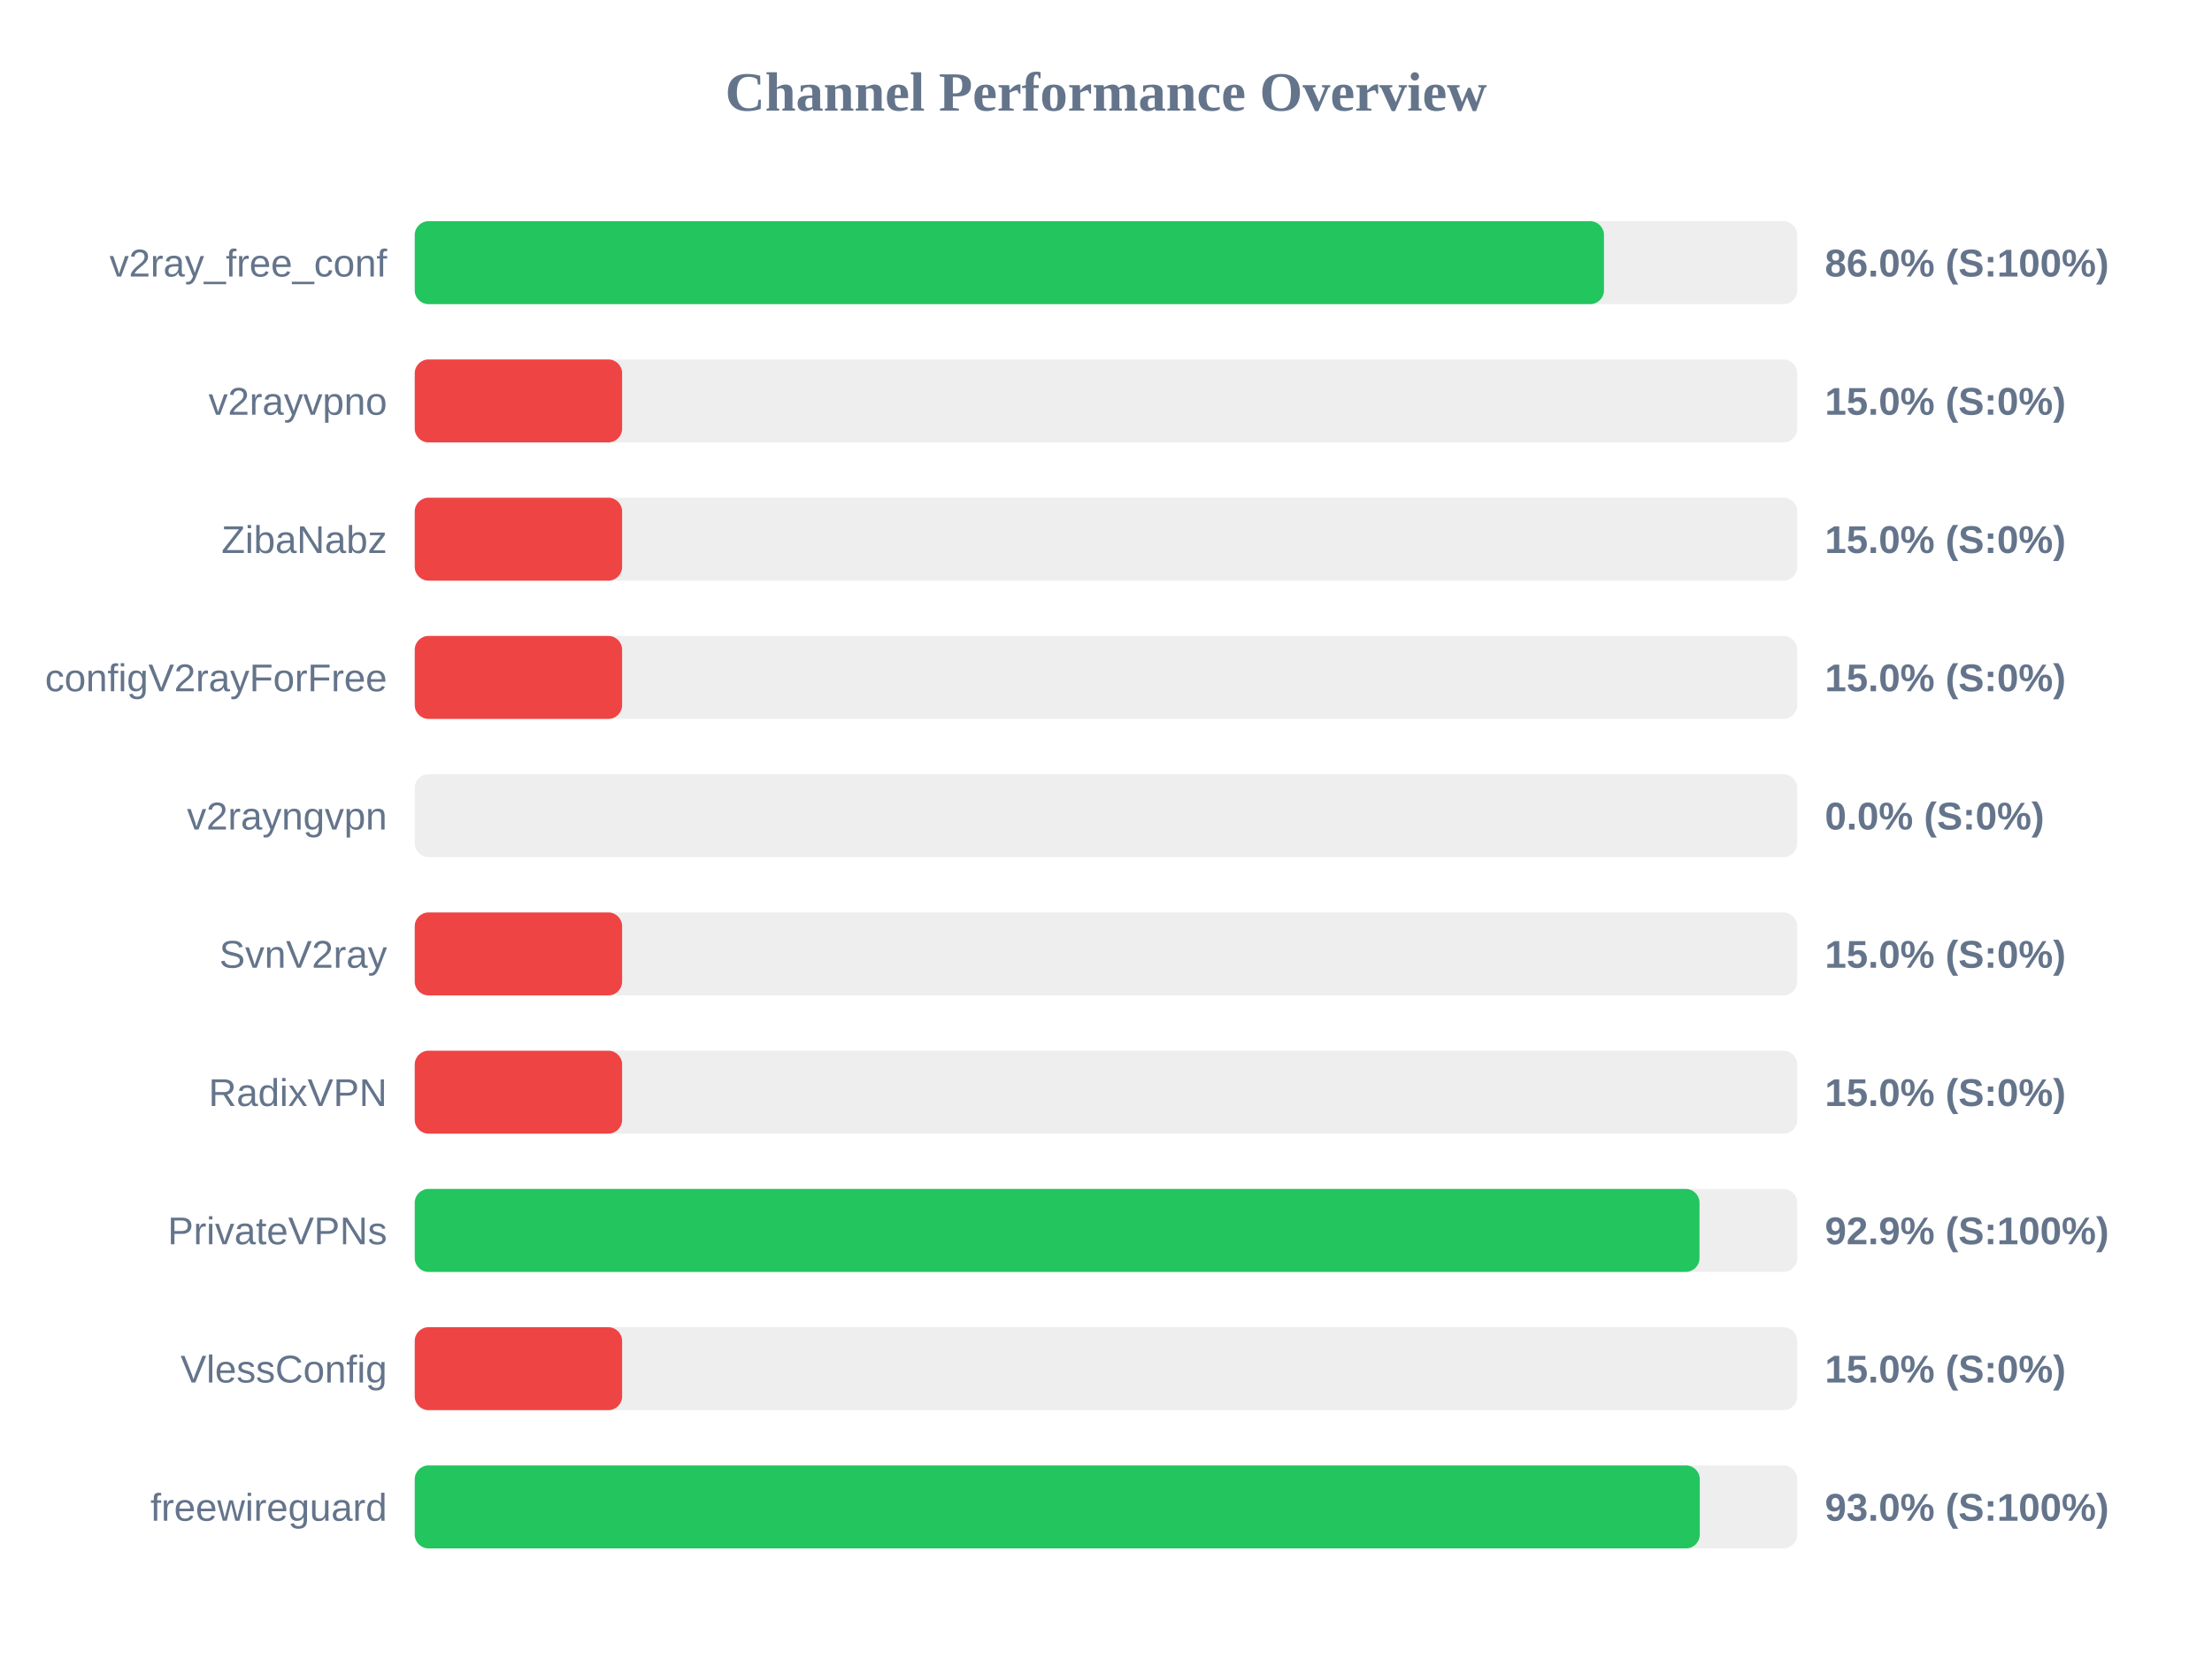
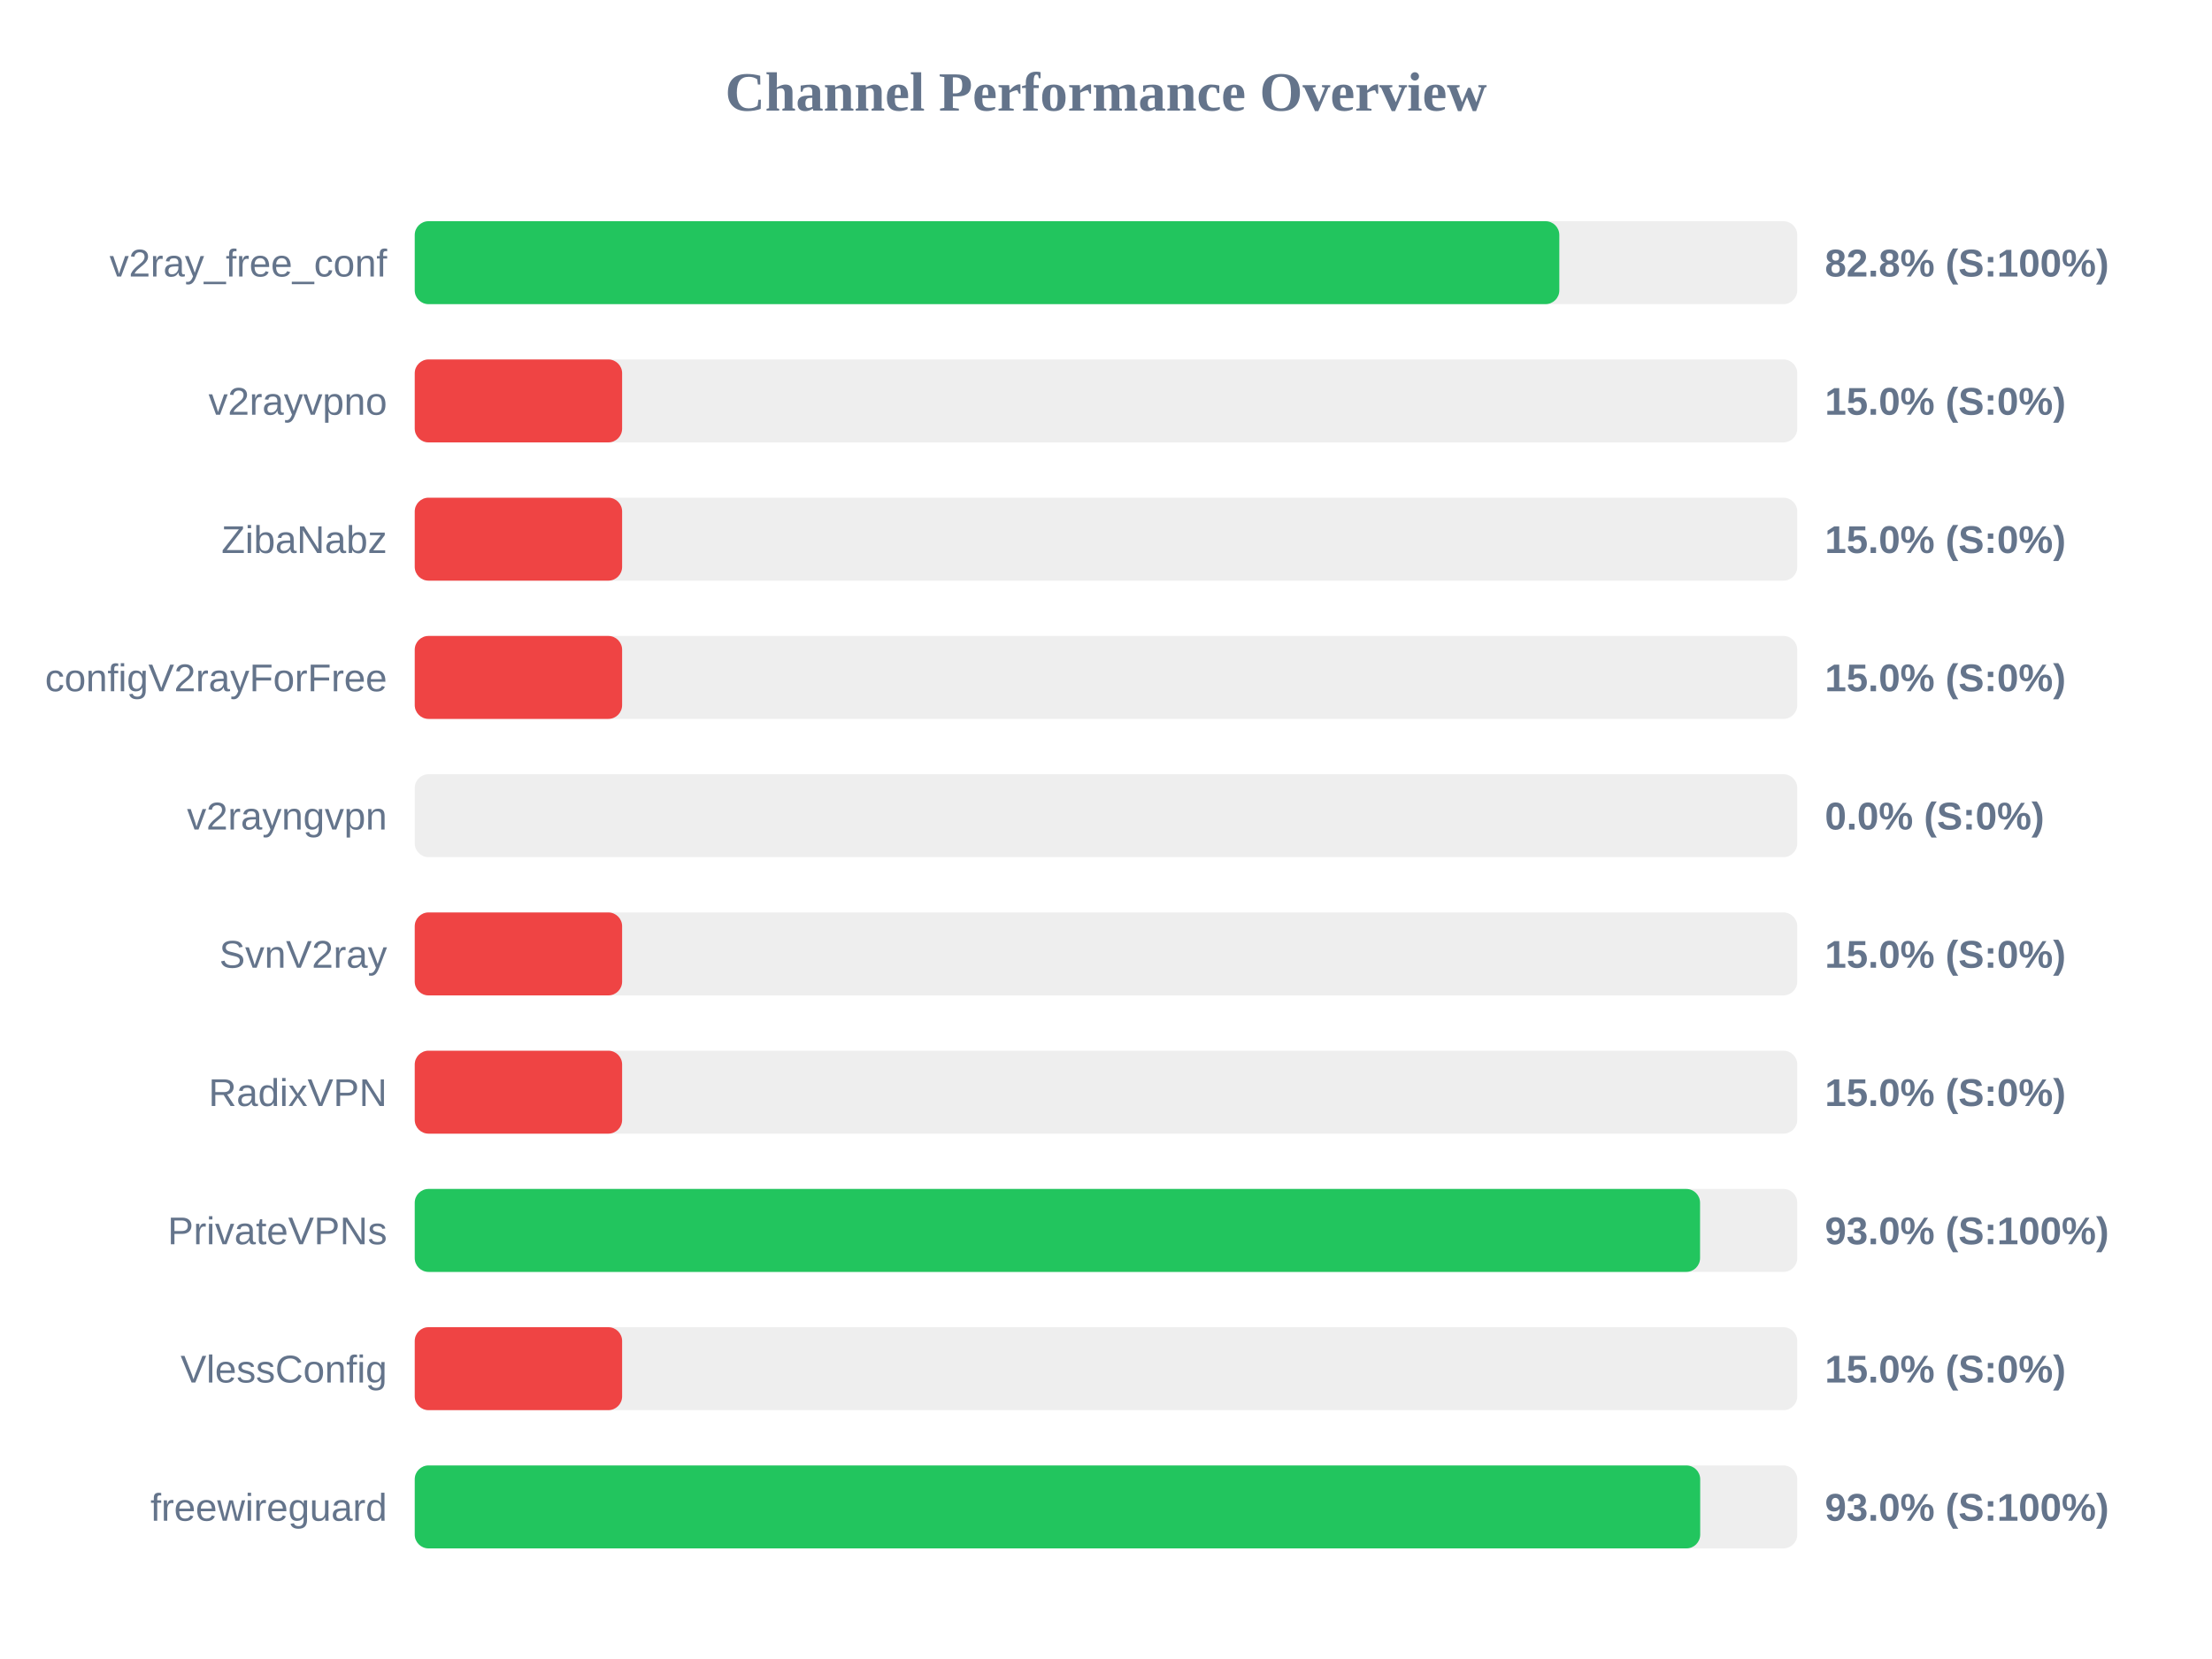
<svg xmlns="http://www.w3.org/2000/svg" width="800" height="600" version="1.1">
  <style>
        .row { font: 14px Arial; fill: #64748b; }
        .score { font: bold 14px Arial; fill: #64748b; }
    </style>
  <text x="400" y="40" text-anchor="middle" font-size="20px" font-weight="bold" fill="#64748b">Channel Performance Overview</text>
  <rect x="150" y="80" width="500" height="30" fill="#eee" rx="5" />
-   <rect x="150" y="80" width="430.1" height="30" fill="#22c55e" rx="5" />
+   <rect x="150" y="80" width="413.95" height="30" fill="#22c55e" rx="5" />
  <text x="140" y="100" text-anchor="end" class="row">v2ray_free_conf</text>
-   <text x="660" y="100" text-anchor="start" class="score">86.0% (S:100%)</text>
+   <text x="660" y="100" text-anchor="start" class="score">82.8% (S:100%)</text>
  <rect x="150" y="130" width="500" height="30" fill="#eee" rx="5" />
  <rect x="150" y="130" width="75.0" height="30" fill="#ef4444" rx="5" />
  <text x="140" y="150" text-anchor="end" class="row">v2rayvpno</text>
  <text x="660" y="150" text-anchor="start" class="score">15.0% (S:0%)</text>
  <rect x="150" y="180" width="500" height="30" fill="#eee" rx="5" />
  <rect x="150" y="180" width="75.0" height="30" fill="#ef4444" rx="5" />
  <text x="140" y="200" text-anchor="end" class="row">ZibaNabz</text>
  <text x="660" y="200" text-anchor="start" class="score">15.0% (S:0%)</text>
  <rect x="150" y="230" width="500" height="30" fill="#eee" rx="5" />
  <rect x="150" y="230" width="75.0" height="30" fill="#ef4444" rx="5" />
  <text x="140" y="250" text-anchor="end" class="row">configV2rayForFree</text>
  <text x="660" y="250" text-anchor="start" class="score">15.0% (S:0%)</text>
  <rect x="150" y="280" width="500" height="30" fill="#eee" rx="5" />
  <rect x="150" y="280" width="0.0" height="30" fill="#ef4444" rx="5" />
  <text x="140" y="300" text-anchor="end" class="row">v2rayngvpn</text>
  <text x="660" y="300" text-anchor="start" class="score">0.0% (S:0%)</text>
  <rect x="150" y="330" width="500" height="30" fill="#eee" rx="5" />
  <rect x="150" y="330" width="75.0" height="30" fill="#ef4444" rx="5" />
  <text x="140" y="350" text-anchor="end" class="row">SvnV2ray</text>
  <text x="660" y="350" text-anchor="start" class="score">15.0% (S:0%)</text>
  <rect x="150" y="380" width="500" height="30" fill="#eee" rx="5" />
  <rect x="150" y="380" width="75.0" height="30" fill="#ef4444" rx="5" />
  <text x="140" y="400" text-anchor="end" class="row">RadixVPN</text>
  <text x="660" y="400" text-anchor="start" class="score">15.0% (S:0%)</text>
  <rect x="150" y="430" width="500" height="30" fill="#eee" rx="5" />
-   <rect x="150" y="430" width="464.65" height="30" fill="#22c55e" rx="5" />
+   <rect x="150" y="430" width="464.85" height="30" fill="#22c55e" rx="5" />
  <text x="140" y="450" text-anchor="end" class="row">PrivateVPNs</text>
-   <text x="660" y="450" text-anchor="start" class="score">92.9% (S:100%)</text>
+   <text x="660" y="450" text-anchor="start" class="score">93.0% (S:100%)</text>
  <rect x="150" y="480" width="500" height="30" fill="#eee" rx="5" />
  <rect x="150" y="480" width="75.0" height="30" fill="#ef4444" rx="5" />
  <text x="140" y="500" text-anchor="end" class="row">VlessConfig</text>
  <text x="660" y="500" text-anchor="start" class="score">15.0% (S:0%)</text>
  <rect x="150" y="530" width="500" height="30" fill="#eee" rx="5" />
-   <rect x="150" y="530" width="464.75" height="30" fill="#22c55e" rx="5" />
+   <rect x="150" y="530" width="464.9" height="30" fill="#22c55e" rx="5" />
  <text x="140" y="550" text-anchor="end" class="row">freewireguard</text>
  <text x="660" y="550" text-anchor="start" class="score">93.0% (S:100%)</text>
</svg>
